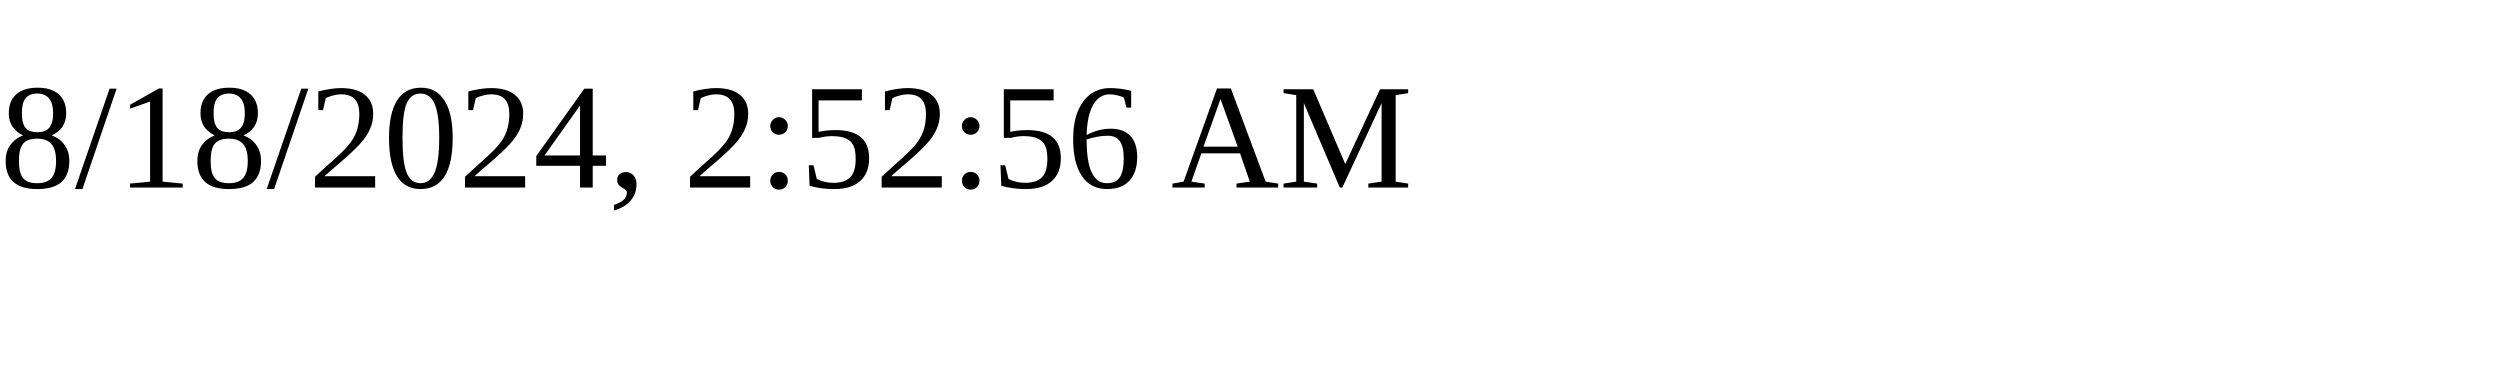
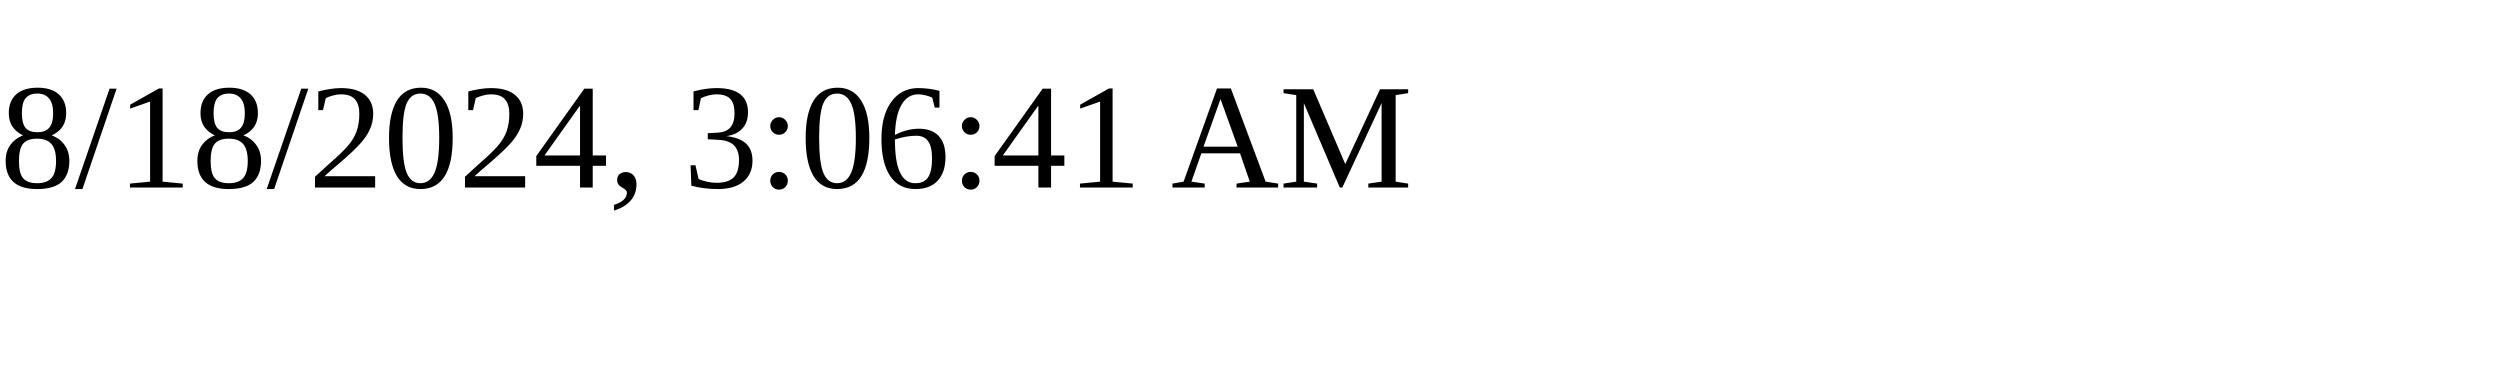
<svg xmlns="http://www.w3.org/2000/svg" height="30" width="200">
-   <text x="0" y="15">8/18/2024, 2:52:56 AM</text>
+   <text x="0" y="15">8/18/2024, 3:06:41 AM</text>
</svg>
